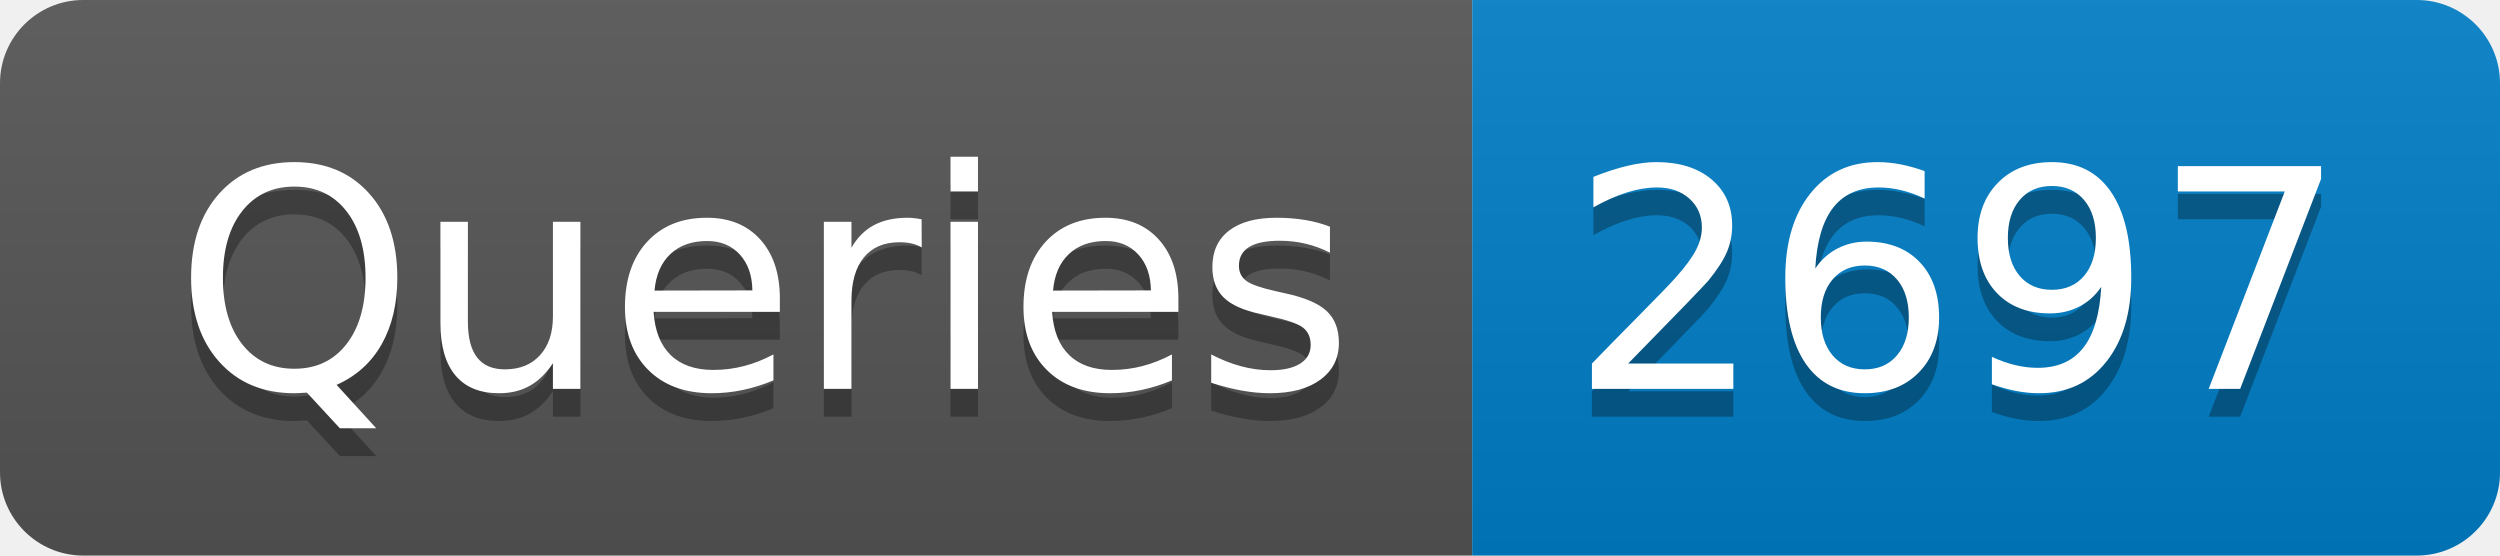
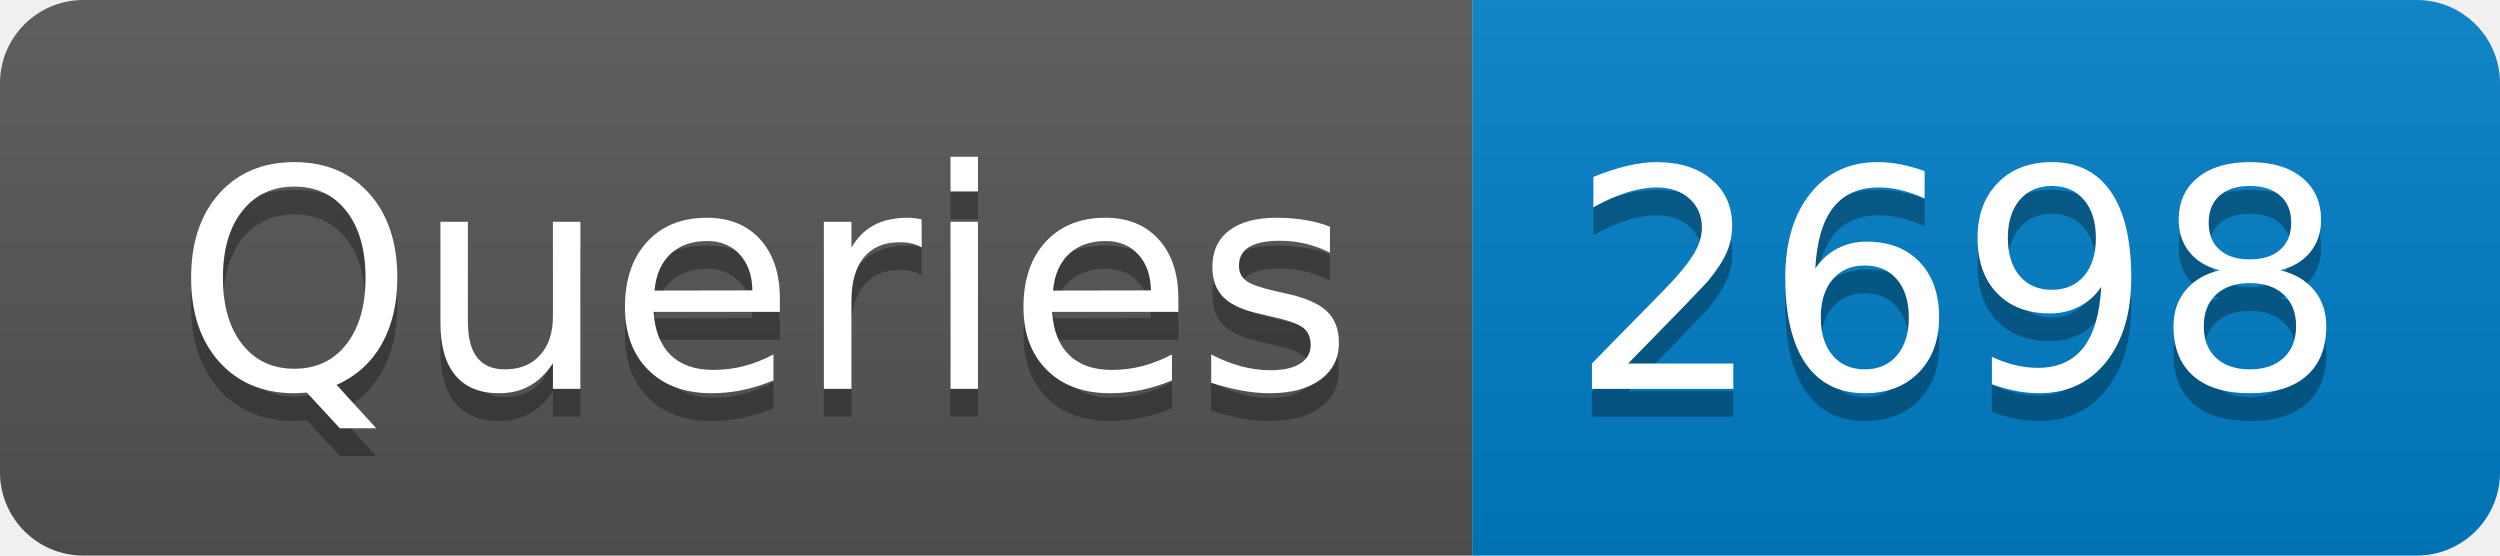
- <svg xmlns="http://www.w3.org/2000/svg" width="90" height="20" role="img" aria-label="Queries: 2697">
+ <svg xmlns="http://www.w3.org/2000/svg" width="90" height="20" role="img" aria-label="Queries: 2698">
  <linearGradient id="s" x2="0" y2="100%">
    <stop offset="0" stop-color="#bbb" stop-opacity=".1" />
    <stop offset="1" stop-opacity=".1" />
  </linearGradient>
  <clipPath id="r">
    <rect width="90" height="20" rx="3" fill="#fff" />
  </clipPath>
  <g clip-path="url(#r)">
    <rect width="53" height="20" fill="#555" />
    <rect x="53" width="37" height="20" fill="#007ec6" />
    <rect width="90" height="20" fill="url(#s)" />
  </g>
  <g fill="#fff" text-anchor="middle" font-family="Verdana,Geneva,DejaVu Sans,sans-serif" text-rendering="geometricPrecision" font-size="110">
    <text aria-hidden="true" x="275" y="150" fill="#010101" fill-opacity=".3" transform="scale(.1)" textLength="430">Queries</text>
    <text x="275" y="140" transform="scale(.1)" fill="#fff" textLength="430">Queries</text>
-     <text aria-hidden="true" x="705" y="150" fill="#010101" fill-opacity=".3" transform="scale(.1)" textLength="270">2697</text>
-     <text x="705" y="140" transform="scale(.1)" fill="#fff" textLength="270">2697</text>
+     <text aria-hidden="true" x="705" y="150" fill="#010101" fill-opacity=".3" transform="scale(.1)" textLength="270">2698</text>
+     <text x="705" y="140" transform="scale(.1)" fill="#fff" textLength="270">2698</text>
  </g>
</svg>
